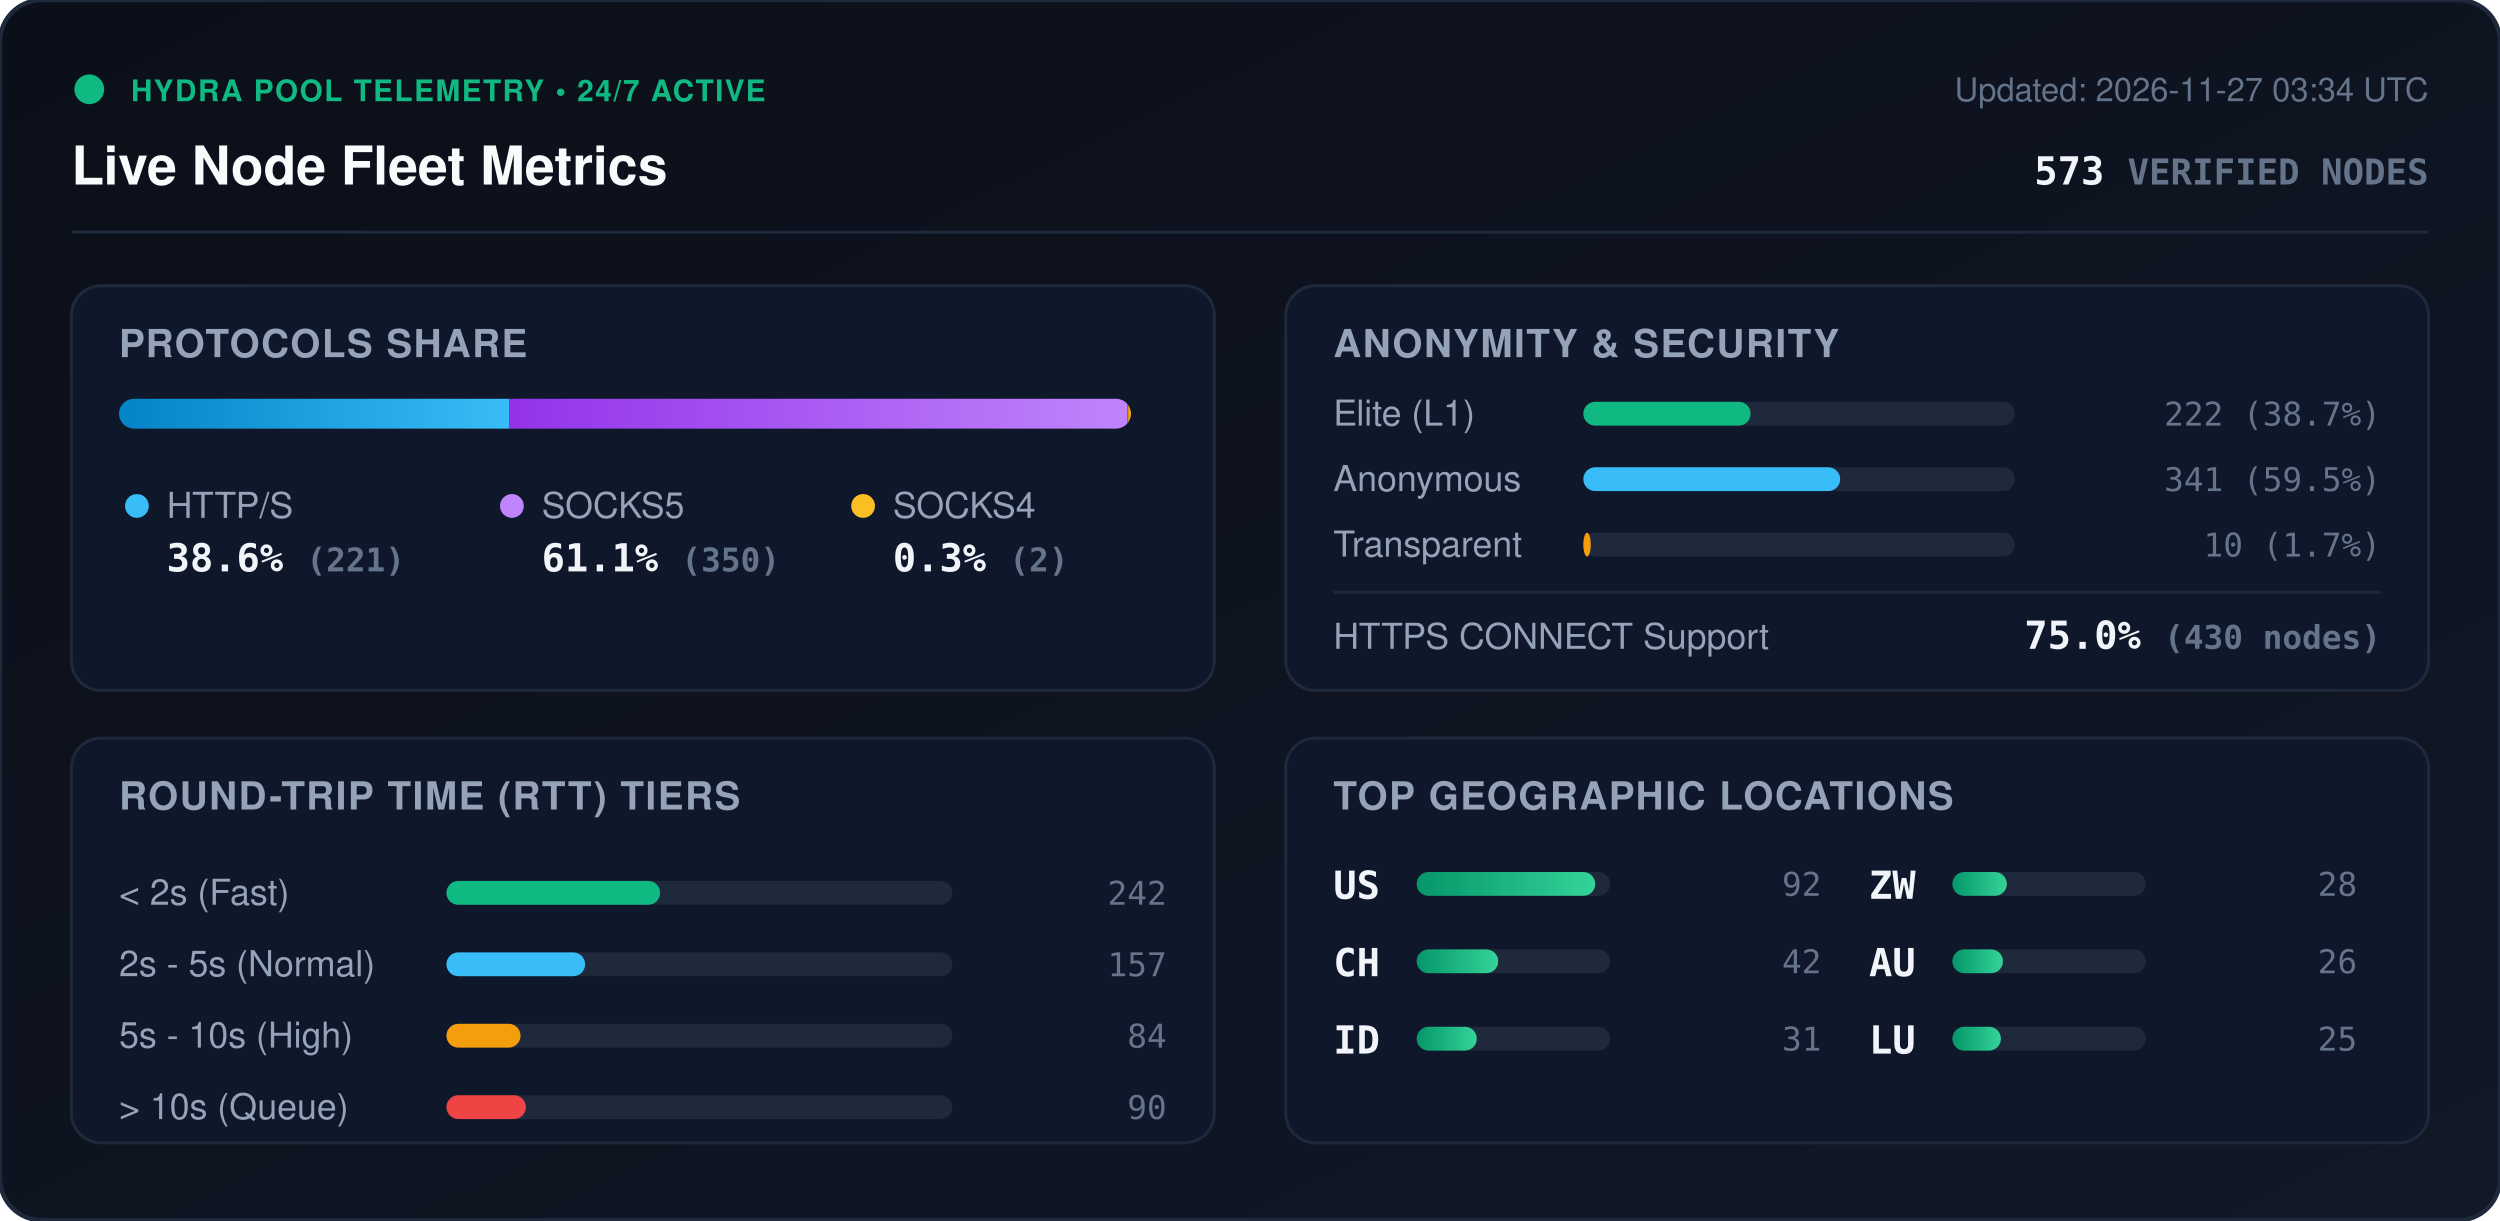
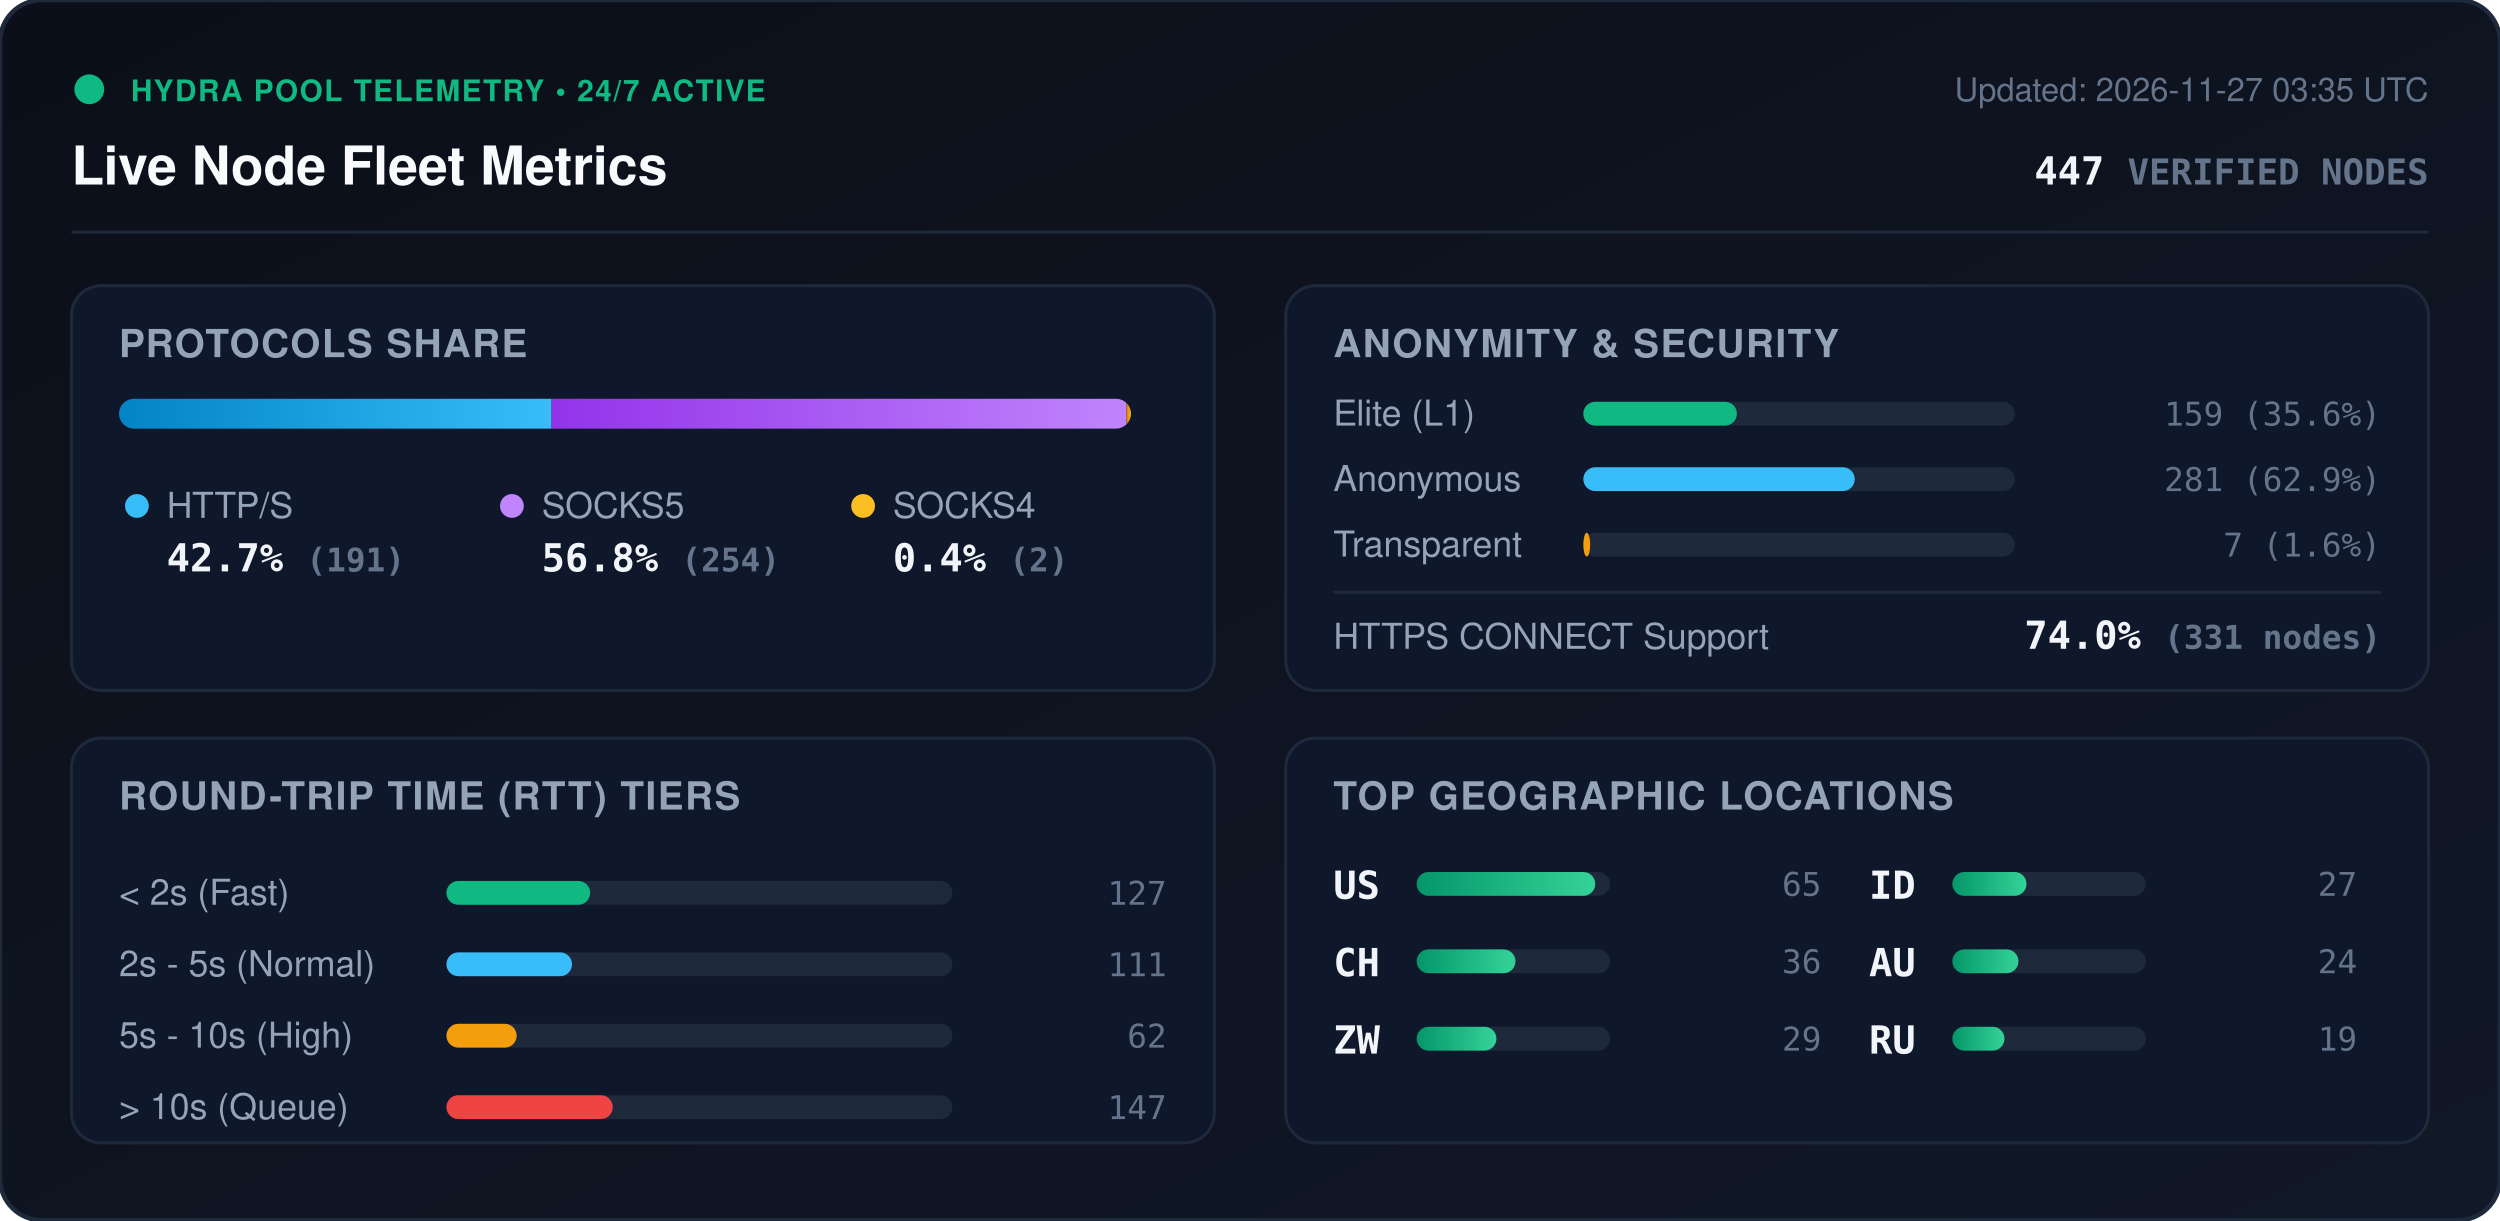
<svg xmlns="http://www.w3.org/2000/svg" viewBox="0 0 840 410" width="840" height="410" style="max-width: 100%; height: auto;">
  <defs>
    <linearGradient id="bg" x1="0%" y1="0%" x2="100%" y2="100%">
      <stop offset="0%" stop-color="#0b0f19" />
      <stop offset="100%" stop-color="#111827" />
    </linearGradient>
    <linearGradient id="bar-http" x1="0%" y1="0%" x2="100%" y2="0%">
      <stop offset="0%" stop-color="#0284c7" />
      <stop offset="100%" stop-color="#38bdf8" />
    </linearGradient>
    <linearGradient id="bar-socks5" x1="0%" y1="0%" x2="100%" y2="0%">
      <stop offset="0%" stop-color="#9333ea" />
      <stop offset="100%" stop-color="#c084fc" />
    </linearGradient>
    <linearGradient id="bar-socks4" x1="0%" y1="0%" x2="100%" y2="0%">
      <stop offset="0%" stop-color="#d97706" />
      <stop offset="100%" stop-color="#fbbf24" />
    </linearGradient>
    <linearGradient id="bar-green" x1="0%" y1="0%" x2="100%" y2="0%">
      <stop offset="0%" stop-color="#059669" />
      <stop offset="100%" stop-color="#34d399" />
    </linearGradient>
    <clipPath id="prog-track-clip">
      <rect width="340.0" height="10" rx="5" />
    </clipPath>
    <style>
      .title { font: 700 18px -apple-system, BlinkMacSystemFont, 'Segoe UI', Helvetica, Arial, sans-serif; fill: #f8fafc; }
      .sub { font: 500 11px -apple-system, BlinkMacSystemFont, 'Segoe UI', Helvetica, Arial, sans-serif; fill: #64748b; }
      .section-hdr { font: 600 13px -apple-system, BlinkMacSystemFont, 'Segoe UI', Helvetica, Arial, sans-serif; fill: #94a3b8; letter-spacing: 0.5px; }
      .metric-val { font: 700 13px -apple-system, BlinkMacSystemFont, 'Segoe UI', Helvetica, Arial, sans-serif; fill: #f1f5f9; }
      .metric-lbl { font: 500 12px -apple-system, BlinkMacSystemFont, 'Segoe UI', Helvetica, Arial, sans-serif; fill: #94a3b8; }
      .badge-txt { font: 700 10px -apple-system, BlinkMacSystemFont, 'Segoe UI', Helvetica, Arial, sans-serif; fill: #10b981; letter-spacing: 0.5px; }
      .mono { font-family: ui-monospace, SFMono-Regular, Menlo, Monaco, Consolas, monospace; }
      .pulse { animation: beacon 2s infinite ease-in-out; }
      @keyframes beacon { 0%, 100% { opacity: 1; } 50% { opacity: 0.35; } }
    </style>
  </defs>
  <rect width="840" height="410" rx="14" fill="url(#bg)" stroke="#1e293b" stroke-width="1.5" />
  <g transform="translate(24, 24)">
    <circle cx="6" cy="6" r="5" fill="#10b981" class="pulse" />
    <text x="20" y="10" class="badge-txt">HYDRA POOL TELEMETRY • 24/7 ACTIVE</text>
    <text x="0" y="38" class="title">Live Node Fleet Metrics</text>
-     <text x="792" y="10" text-anchor="end" class="sub">Updated: 2026-11-27 03:34 UTC</text>
-     <text x="792" y="38" text-anchor="end" class="metric-val mono" fill="#38bdf8">573 <tspan font-size="12" fill="#64748b">VERIFIED NODES</tspan>
+     <text x="792" y="10" text-anchor="end" class="sub">Updated: 2026-11-27 03:35 UTC</text>
+     <text x="792" y="38" text-anchor="end" class="metric-val mono" fill="#38bdf8">447 <tspan font-size="12" fill="#64748b">VERIFIED NODES</tspan>
    </text>
  </g>
  <line x1="24" y1="78" x2="816" y2="78" stroke="#1e293b" stroke-width="1" />
  <g transform="translate(24, 96)">
    <rect width="384" height="136" rx="10" fill="#0f172a" stroke="#1e293b" />
    <text x="16" y="24" class="section-hdr">PROTOCOLS SHARE</text>
    <g transform="translate(16, 38)">
      <rect width="340.0" height="10" rx="5" fill="#1e293b" />
      <g clip-path="url(#prog-track-clip)">
-         <rect x="0" width="131.1" height="10" fill="url(#bar-http)" />
-         <rect x="131.1" width="207.7" height="10" fill="url(#bar-socks5)" />
-         <rect x="338.8" width="1.2" height="10" fill="url(#bar-socks4)" />
+         <rect x="0" width="145.3" height="10" fill="url(#bar-http)" />
+         <rect x="145.3" width="193.2" height="10" fill="url(#bar-socks5)" />
+         <rect x="338.5" width="1.5" height="10" fill="url(#bar-socks4)" />
      </g>
    </g>
    <g transform="translate(16, 68)">
      <circle cx="6" cy="6" r="4" fill="#38bdf8" />
      <text x="16" y="10" class="metric-lbl">HTTP/S</text>
-       <text x="16" y="28" class="metric-val mono">38.6% <tspan font-size="11" fill="#64748b">(221)</tspan>
+       <text x="16" y="28" class="metric-val mono">42.7% <tspan font-size="11" fill="#64748b">(191)</tspan>
      </text>
      <circle cx="132" cy="6" r="4" fill="#c084fc" />
      <text x="142" y="10" class="metric-lbl">SOCKS5</text>
-       <text x="142" y="28" class="metric-val mono">61.1% <tspan font-size="11" fill="#64748b">(350)</tspan>
+       <text x="142" y="28" class="metric-val mono">56.8% <tspan font-size="11" fill="#64748b">(254)</tspan>
      </text>
      <circle cx="250" cy="6" r="4" fill="#fbbf24" />
      <text x="260" y="10" class="metric-lbl">SOCKS4</text>
-       <text x="260" y="28" class="metric-val mono">0.3% <tspan font-size="11" fill="#64748b">(2)</tspan>
+       <text x="260" y="28" class="metric-val mono">0.4% <tspan font-size="11" fill="#64748b">(2)</tspan>
      </text>
    </g>
  </g>
  <g transform="translate(432, 96)">
    <rect width="384" height="136" rx="10" fill="#0f172a" stroke="#1e293b" />
    <text x="16" y="24" class="section-hdr">ANONYMITY &amp; SECURITY</text>
    <text x="16" y="47" class="metric-lbl">Elite (L1)</text>
    <rect x="100" y="39" width="145.0" height="8" rx="4" fill="#1e293b" />
-     <rect x="100" y="39" width="56.2" height="8" rx="4" fill="#10b981" />
-     <text x="368" y="47" text-anchor="end" class="mono sub" fill="#e2e8f0">222 (38.7%)</text>
+     <rect x="100" y="39" width="51.6" height="8" rx="4" fill="#10b981" />
+     <text x="368" y="47" text-anchor="end" class="mono sub" fill="#e2e8f0">159 (35.6%)</text>
    <text x="16" y="69" class="metric-lbl">Anonymous</text>
    <rect x="100" y="61" width="145.0" height="8" rx="4" fill="#1e293b" />
-     <rect x="100" y="61" width="86.3" height="8" rx="4" fill="#38bdf8" />
-     <text x="368" y="69" text-anchor="end" class="mono sub" fill="#e2e8f0">341 (59.5%)</text>
+     <rect x="100" y="61" width="91.2" height="8" rx="4" fill="#38bdf8" />
+     <text x="368" y="69" text-anchor="end" class="mono sub" fill="#e2e8f0">281 (62.9%)</text>
    <text x="16" y="91" class="metric-lbl">Transparent</text>
    <rect x="100" y="83" width="145.0" height="8" rx="4" fill="#1e293b" />
-     <rect x="100" y="83" width="2.5" height="8" rx="4" fill="#f59e0b" />
-     <text x="368" y="91" text-anchor="end" class="mono sub" fill="#e2e8f0">10 (1.7%)</text>
+     <rect x="100" y="83" width="2.3" height="8" rx="4" fill="#f59e0b" />
+     <text x="368" y="91" text-anchor="end" class="mono sub" fill="#e2e8f0">7 (1.6%)</text>
    <line x1="16" y1="103" x2="368" y2="103" stroke="#1e293b" stroke-width="1" />
    <text x="16" y="122" class="metric-lbl">HTTPS CONNECT Support</text>
-     <text x="368" y="122" text-anchor="end" class="metric-val mono" fill="#34d399">75.0% <tspan font-size="11" fill="#64748b">(430 nodes)</tspan>
+     <text x="368" y="122" text-anchor="end" class="metric-val mono" fill="#34d399">74.0% <tspan font-size="11" fill="#64748b">(331 nodes)</tspan>
    </text>
  </g>
  <g transform="translate(24, 248)">
    <rect width="384" height="136" rx="10" fill="#0f172a" stroke="#1e293b" />
    <text x="16" y="24" class="section-hdr">ROUND-TRIP TIME (RTT) TIERS</text>
    <g transform="translate(16, 42)">
      <text x="0" y="14" class="metric-lbl">&lt; 2s (Fast)</text>
      <rect x="110" y="6" width="170" height="8" rx="4" fill="#1e293b" />
-       <rect x="110" y="6" width="71.8" height="8" rx="4" fill="#10b981" />
-       <text x="352" y="14" text-anchor="end" class="mono sub">242</text>
+       <rect x="110" y="6" width="48.3" height="8" rx="4" fill="#10b981" />
+       <text x="352" y="14" text-anchor="end" class="mono sub">127</text>
      <text x="0" y="38" class="metric-lbl">2s - 5s (Normal)</text>
      <rect x="110" y="30" width="170" height="8" rx="4" fill="#1e293b" />
-       <rect x="110" y="30" width="46.6" height="8" rx="4" fill="#38bdf8" />
-       <text x="352" y="38" text-anchor="end" class="mono sub">157</text>
+       <rect x="110" y="30" width="42.2" height="8" rx="4" fill="#38bdf8" />
+       <text x="352" y="38" text-anchor="end" class="mono sub">111</text>
      <text x="0" y="62" class="metric-lbl">5s - 10s (High)</text>
      <rect x="110" y="54" width="170" height="8" rx="4" fill="#1e293b" />
-       <rect x="110" y="54" width="24.9" height="8" rx="4" fill="#f59e0b" />
-       <text x="352" y="62" text-anchor="end" class="mono sub">84</text>
+       <rect x="110" y="54" width="23.6" height="8" rx="4" fill="#f59e0b" />
+       <text x="352" y="62" text-anchor="end" class="mono sub">62</text>
      <text x="0" y="86" class="metric-lbl">&gt; 10s (Queue)</text>
      <rect x="110" y="78" width="170" height="8" rx="4" fill="#1e293b" />
-       <rect x="110" y="78" width="26.7" height="8" rx="4" fill="#ef4444" />
-       <text x="352" y="86" text-anchor="end" class="mono sub">90</text>
+       <rect x="110" y="78" width="55.9" height="8" rx="4" fill="#ef4444" />
+       <text x="352" y="86" text-anchor="end" class="mono sub">147</text>
    </g>
  </g>
  <g transform="translate(432, 248)">
    <rect width="384" height="136" rx="10" fill="#0f172a" stroke="#1e293b" />
    <text x="16" y="24" class="section-hdr">TOP GEOGRAPHIC LOCATIONS</text>
    <g transform="translate(16, 42)">
      <g transform="translate(0, 0)">
        <text x="0" y="12" class="mono metric-val" font-size="12">US</text>
        <rect x="28" y="3" width="65" height="8" rx="4" fill="#1e293b" />
        <rect x="28" y="3" width="60.0" height="8" rx="4" fill="url(#bar-green)" />
-         <text x="164" y="11" text-anchor="end" class="mono sub">92</text>
+         <text x="164" y="11" text-anchor="end" class="mono sub">65</text>
      </g>
      <g transform="translate(0, 26)">
        <text x="0" y="12" class="mono metric-val" font-size="12">CH</text>
        <rect x="28" y="3" width="65" height="8" rx="4" fill="#1e293b" />
-         <rect x="28" y="3" width="27.4" height="8" rx="4" fill="url(#bar-green)" />
-         <text x="164" y="11" text-anchor="end" class="mono sub">42</text>
+         <rect x="28" y="3" width="33.2" height="8" rx="4" fill="url(#bar-green)" />
+         <text x="164" y="11" text-anchor="end" class="mono sub">36</text>
      </g>
      <g transform="translate(0, 52)">
+         <text x="0" y="12" class="mono metric-val" font-size="12">ZW</text>
+         <rect x="28" y="3" width="65" height="8" rx="4" fill="#1e293b" />
+         <rect x="28" y="3" width="26.8" height="8" rx="4" fill="url(#bar-green)" />
+         <text x="164" y="11" text-anchor="end" class="mono sub">29</text>
+       </g>
+       <g transform="translate(180, 0)">
        <text x="0" y="12" class="mono metric-val" font-size="12">ID</text>
        <rect x="28" y="3" width="65" height="8" rx="4" fill="#1e293b" />
-         <rect x="28" y="3" width="20.2" height="8" rx="4" fill="url(#bar-green)" />
-         <text x="164" y="11" text-anchor="end" class="mono sub">31</text>
-       </g>
-       <g transform="translate(180, 0)">
-         <text x="0" y="12" class="mono metric-val" font-size="12">ZW</text>
-         <rect x="28" y="3" width="65" height="8" rx="4" fill="#1e293b" />
-         <rect x="28" y="3" width="18.3" height="8" rx="4" fill="url(#bar-green)" />
-         <text x="164" y="11" text-anchor="end" class="mono sub">28</text>
+         <rect x="28" y="3" width="24.9" height="8" rx="4" fill="url(#bar-green)" />
+         <text x="164" y="11" text-anchor="end" class="mono sub">27</text>
      </g>
      <g transform="translate(180, 26)">
        <text x="0" y="12" class="mono metric-val" font-size="12">AU</text>
        <rect x="28" y="3" width="65" height="8" rx="4" fill="#1e293b" />
-         <rect x="28" y="3" width="17.0" height="8" rx="4" fill="url(#bar-green)" />
-         <text x="164" y="11" text-anchor="end" class="mono sub">26</text>
+         <rect x="28" y="3" width="22.2" height="8" rx="4" fill="url(#bar-green)" />
+         <text x="164" y="11" text-anchor="end" class="mono sub">24</text>
      </g>
      <g transform="translate(180, 52)">
-         <text x="0" y="12" class="mono metric-val" font-size="12">LU</text>
+         <text x="0" y="12" class="mono metric-val" font-size="12">RU</text>
        <rect x="28" y="3" width="65" height="8" rx="4" fill="#1e293b" />
-         <rect x="28" y="3" width="16.3" height="8" rx="4" fill="url(#bar-green)" />
-         <text x="164" y="11" text-anchor="end" class="mono sub">25</text>
+         <rect x="28" y="3" width="17.5" height="8" rx="4" fill="url(#bar-green)" />
+         <text x="164" y="11" text-anchor="end" class="mono sub">19</text>
      </g>
    </g>
  </g>
</svg>
